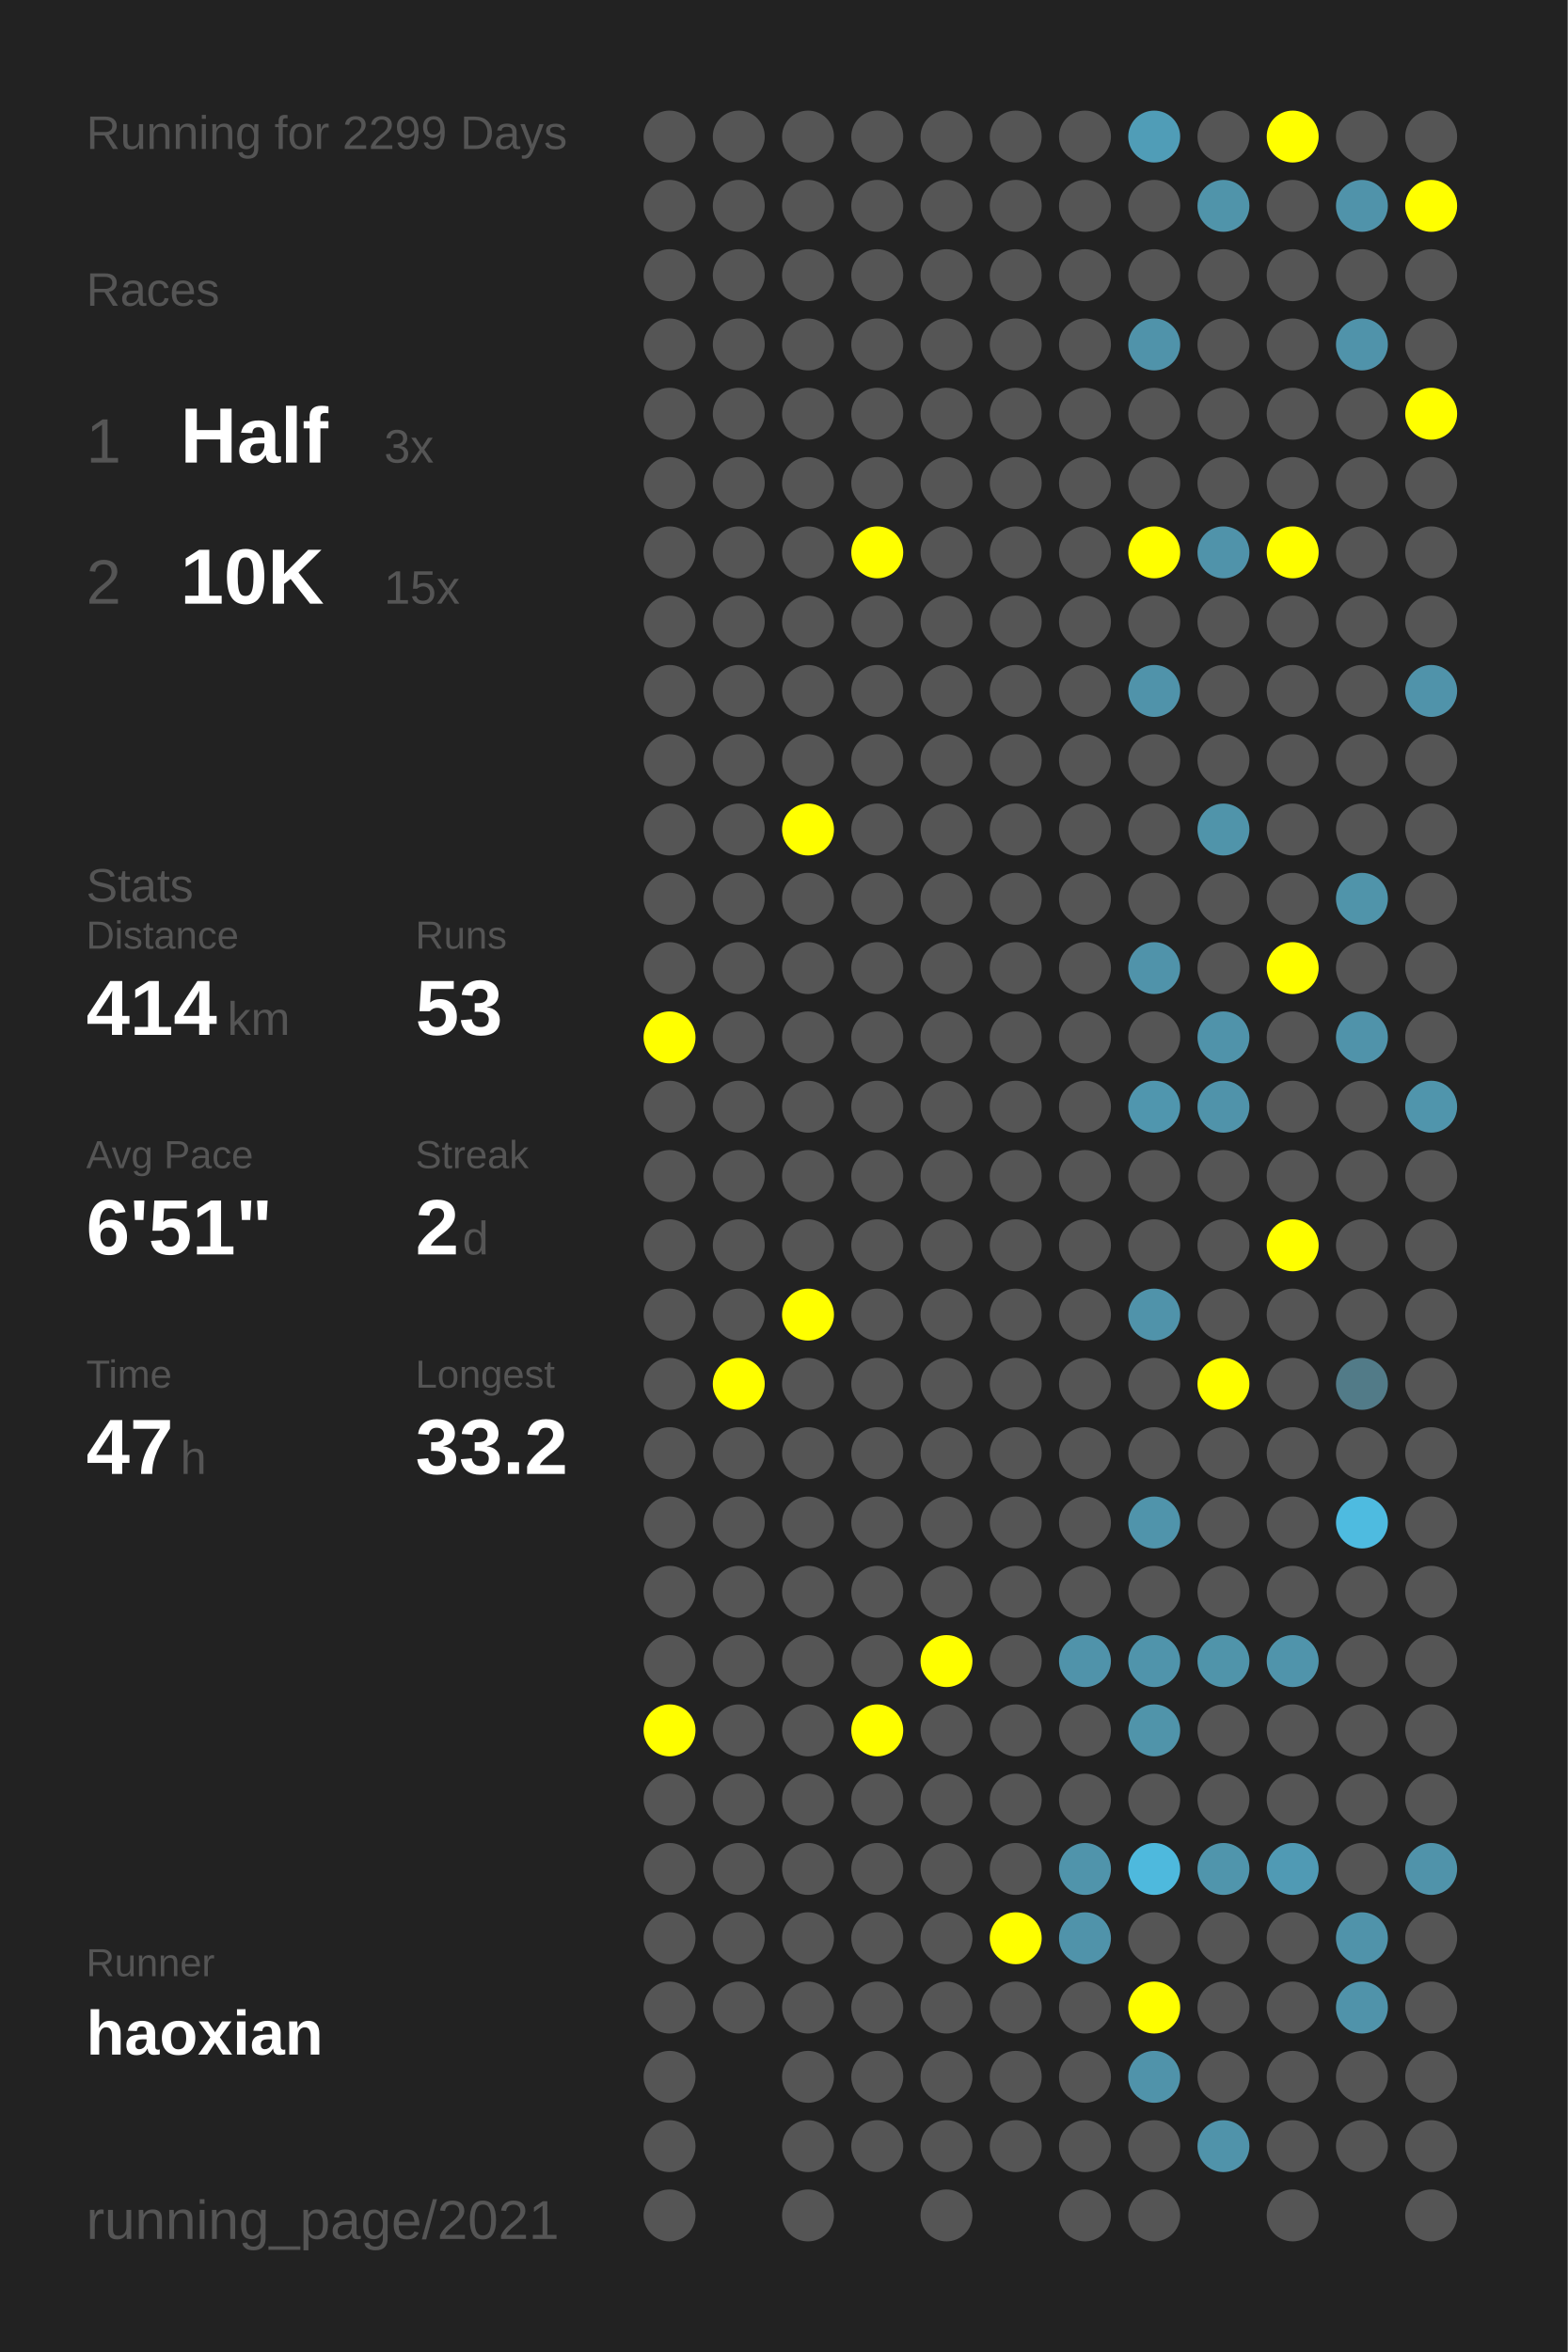
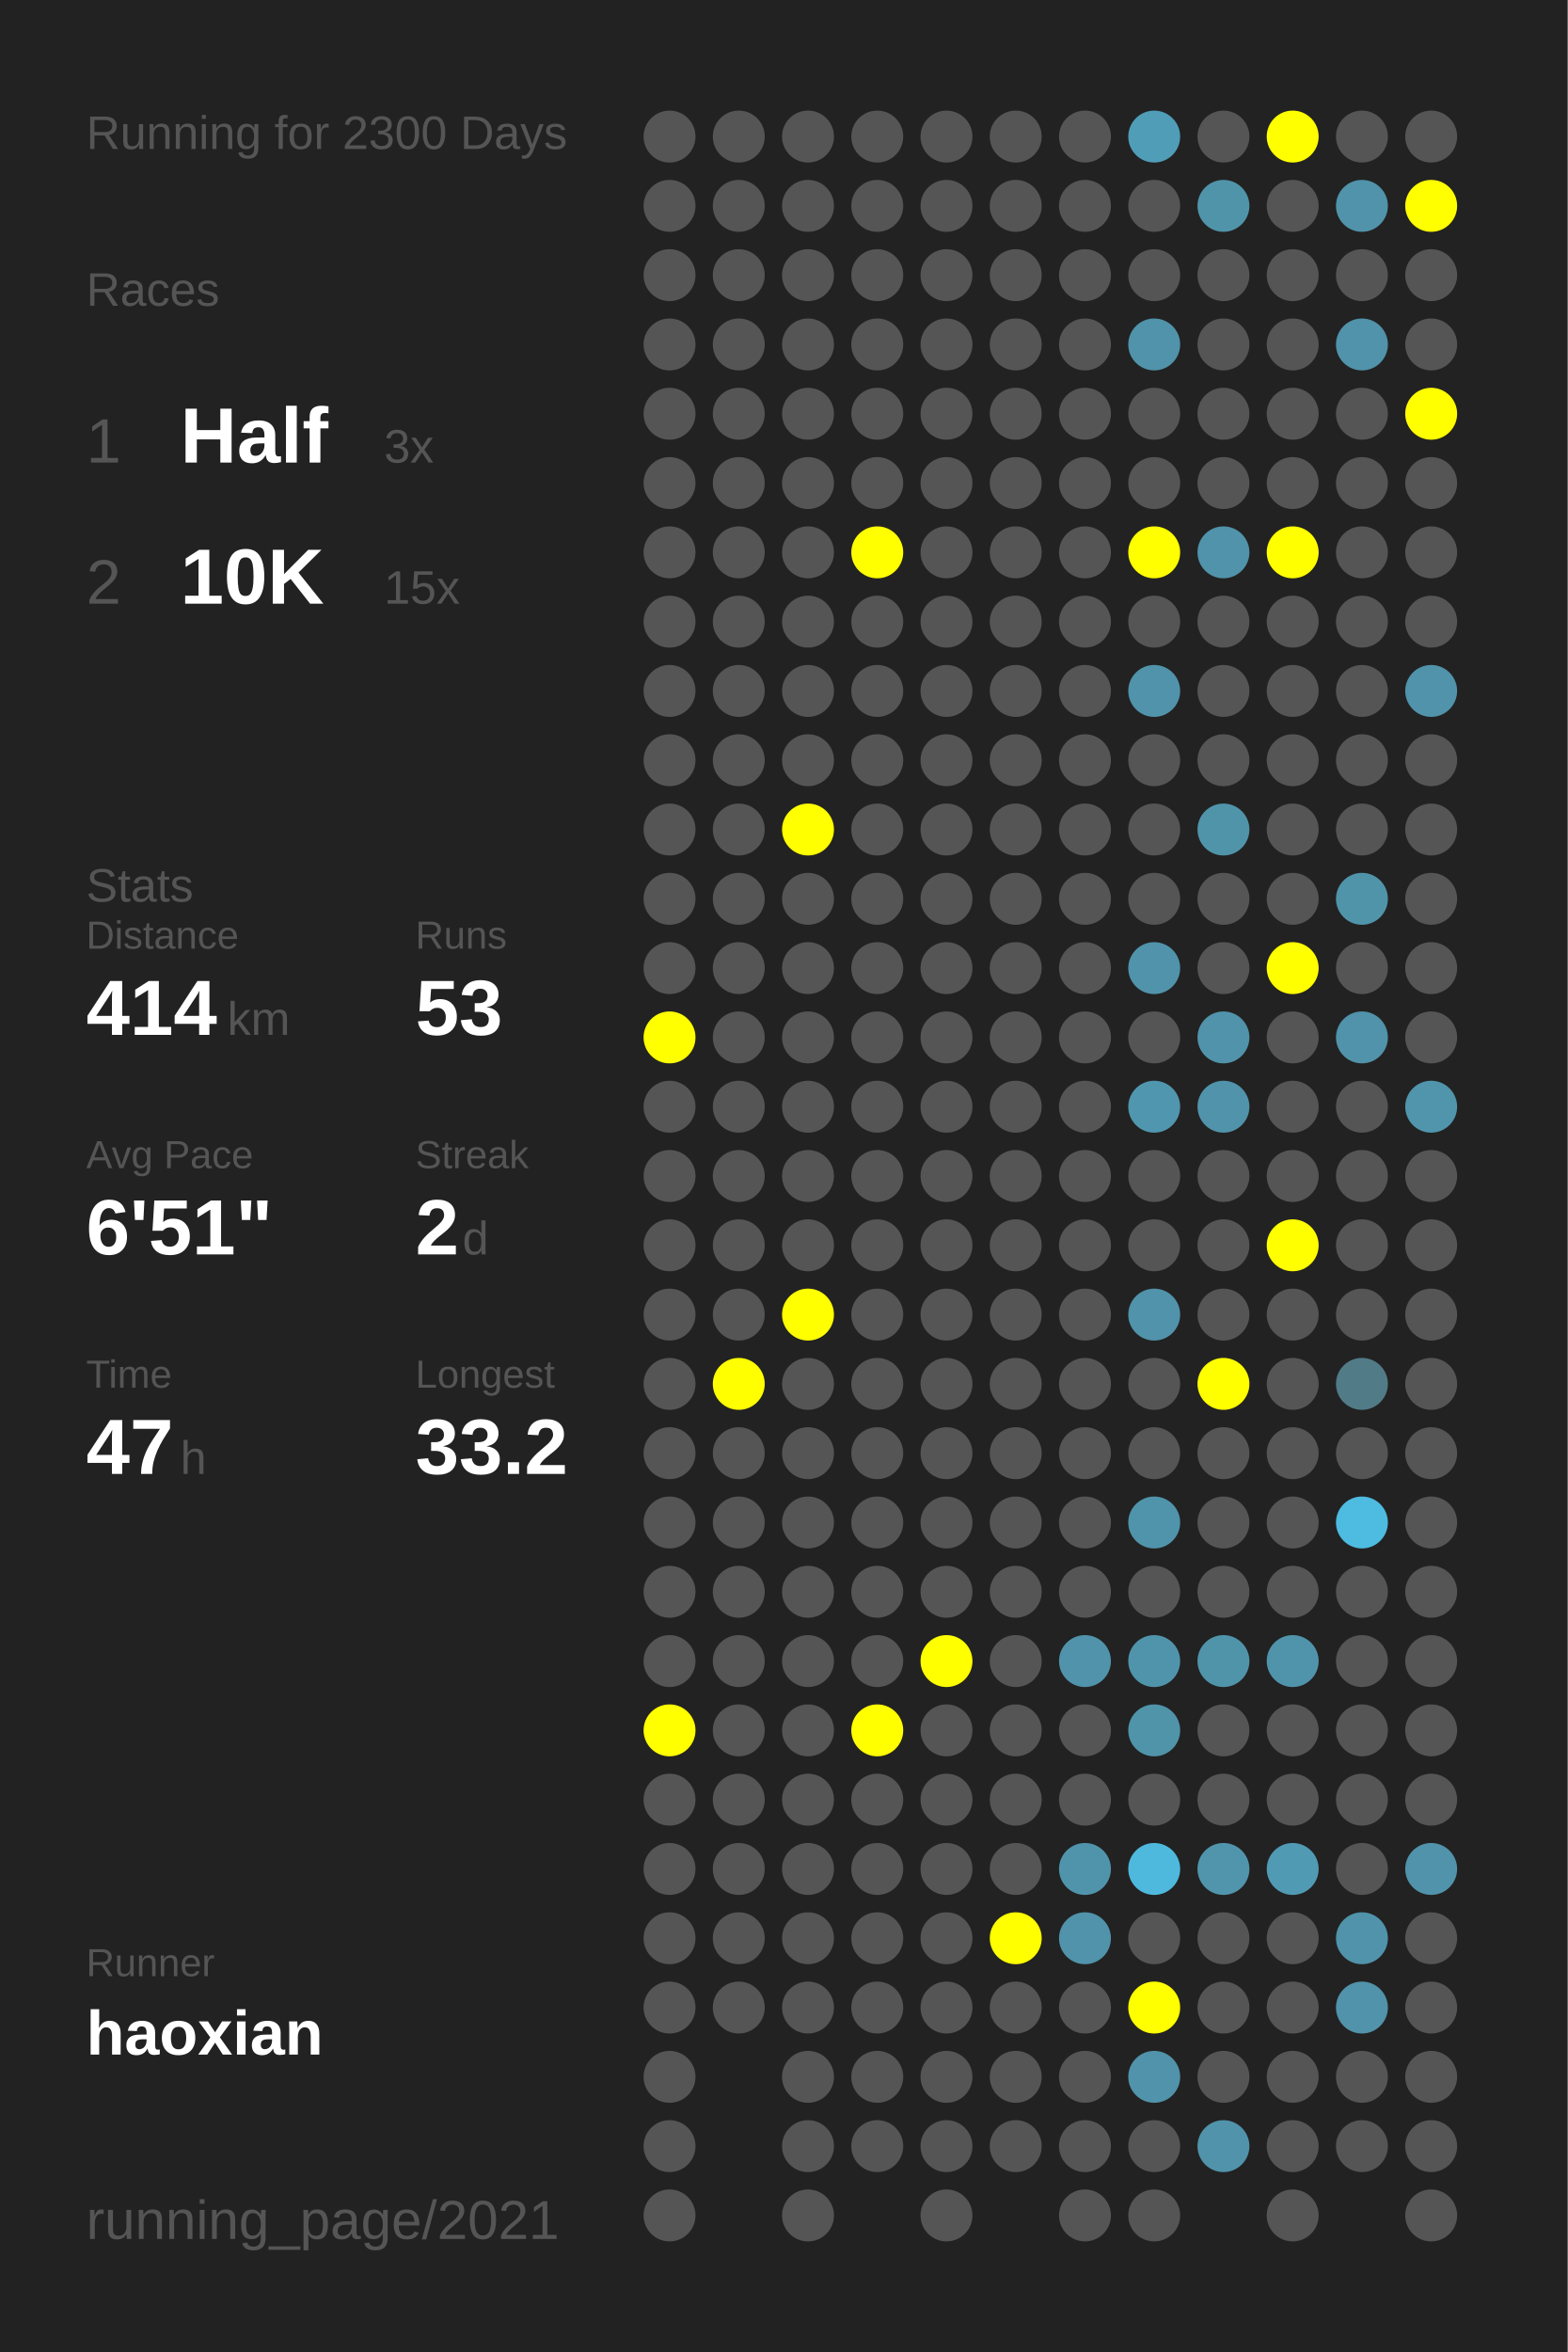
<svg xmlns="http://www.w3.org/2000/svg" baseProfile="full" height="300mm" version="1.1" viewBox="0,0,200,300" width="200mm">
  <defs />
  <rect fill="#222222" height="300" width="200" x="0" y="0" />
-   <text fill="#555555" style="font-size:6px; font-family:Arial;" x="11" y="19">Running for 2299 Days</text>
+   <text fill="#555555" style="font-size:6px; font-family:Arial;" x="11" y="19">Running for 2300 Days</text>
  <text fill="#555555" style="font-size:6px; font-family:Arial;" x="11" y="39">Races</text>
  <text fill="#555555" style="font-size:8px; font-family:Arial;" x="11" y="59">1</text>
  <text fill="#FFFFFF" style="font-size:10px; font-family:Arial; font-weight:bold;" x="23" y="59">Half</text>
  <text fill="#555555" style="font-size:6px; font-family:Arial;" x="49" y="59">3x</text>
  <text fill="#555555" style="font-size:8px; font-family:Arial;" x="11" y="77">2</text>
  <text fill="#FFFFFF" style="font-size:10px; font-family:Arial; font-weight:bold;" x="23" y="77">10K</text>
  <text fill="#555555" style="font-size:6px; font-family:Arial;" x="49" y="77">15x</text>
  <text fill="#555555" style="font-size:6px; font-family:Arial;" x="11" y="115">Stats</text>
  <text fill="#555555" style="font-size:5px; font-family:Arial;" x="11" y="121">Distance</text>
  <text fill="#FFFFFF" style="font-size:10px; font-family:Arial; font-weight:bold;" x="11" y="132">414</text>
  <text fill="#555555" style="font-size:6px; font-family:Arial;" x="29" y="132">km</text>
  <text fill="#555555" style="font-size:5px; font-family:Arial;" x="53" y="121">Runs</text>
  <text fill="#FFFFFF" style="font-size:10px; font-family:Arial; font-weight:bold;" x="53" y="132">53</text>
  <text fill="#555555" style="font-size:5px; font-family:Arial;" x="11" y="149">Avg Pace</text>
  <text fill="#FFFFFF" style="font-size:10px; font-family:Arial; font-weight:bold;" x="11" y="160">6'51"</text>
  <text fill="#555555" style="font-size:5px; font-family:Arial;" x="53" y="149">Streak</text>
  <text fill="#FFFFFF" style="font-size:10px; font-family:Arial; font-weight:bold;" x="53" y="160">2</text>
  <text fill="#555555" style="font-size:6px; font-family:Arial;" x="59" y="160">d</text>
  <text fill="#555555" style="font-size:5px; font-family:Arial;" x="11" y="177">Time</text>
  <text fill="#FFFFFF" style="font-size:10px; font-family:Arial; font-weight:bold;" x="11" y="188">47</text>
  <text fill="#555555" style="font-size:6px; font-family:Arial;" x="23" y="188">h</text>
  <text fill="#555555" style="font-size:5px; font-family:Arial;" x="53" y="177">Longest</text>
  <text fill="#FFFFFF" style="font-size:10px; font-family:Arial; font-weight:bold;" x="53" y="188">33.2</text>
  <text fill="#555555" style="font-size:5px; font-family:Arial;" x="11" y="252.065">Runner</text>
  <text fill="#FFFFFF" style="font-size:8px; font-family:Arial; font-weight:bold;" x="11" y="262.065">haoxian</text>
  <text fill="#555555" style="font-size:7px; font-family:Arial;" x="11" y="285.581">running_page/2021</text>
  <circle cx="85.417" cy="17.419" fill="#555555" r="3.312" />
  <circle cx="85.417" cy="26.258" fill="#555555" r="3.312" />
  <circle cx="85.417" cy="35.097" fill="#555555" r="3.312" />
  <circle cx="85.417" cy="43.935" fill="#555555" r="3.312" />
  <circle cx="85.417" cy="52.774" fill="#555555" r="3.312" />
  <circle cx="85.417" cy="61.613" fill="#555555" r="3.312" />
  <circle cx="85.417" cy="70.452" fill="#555555" r="3.312" />
  <circle cx="85.417" cy="79.29" fill="#555555" r="3.312" />
  <circle cx="85.417" cy="88.129" fill="#555555" r="3.312" />
  <circle cx="85.417" cy="96.968" fill="#555555" r="3.312" />
  <circle cx="85.417" cy="105.806" fill="#555555" r="3.312" />
  <circle cx="85.417" cy="114.645" fill="#555555" r="3.312" />
  <circle cx="85.417" cy="123.484" fill="#555555" r="3.312" />
  <circle cx="85.417" cy="132.323" fill="#FFFF00" r="3.312" />
  <circle cx="85.417" cy="141.161" fill="#555555" r="3.312" />
  <circle cx="85.417" cy="150" fill="#555555" r="3.312" />
  <circle cx="85.417" cy="158.839" fill="#555555" r="3.312" />
  <circle cx="85.417" cy="167.677" fill="#555555" r="3.312" />
  <circle cx="85.417" cy="176.516" fill="#555555" r="3.312" />
  <circle cx="85.417" cy="185.355" fill="#555555" r="3.312" />
  <circle cx="85.417" cy="194.194" fill="#555555" r="3.312" />
  <circle cx="85.417" cy="203.032" fill="#555555" r="3.312" />
  <circle cx="85.417" cy="211.871" fill="#555555" r="3.312" />
  <circle cx="85.417" cy="220.71" fill="#FFFF00" r="3.312" />
  <circle cx="85.417" cy="229.548" fill="#555555" r="3.312" />
  <circle cx="85.417" cy="238.387" fill="#555555" r="3.312" />
  <circle cx="85.417" cy="247.226" fill="#555555" r="3.312" />
  <circle cx="85.417" cy="256.065" fill="#555555" r="3.312" />
  <circle cx="85.417" cy="264.903" fill="#555555" r="3.312" />
  <circle cx="85.417" cy="273.742" fill="#555555" r="3.312" />
  <circle cx="85.417" cy="282.581" fill="#555555" r="3.312" />
  <circle cx="94.25" cy="17.419" fill="#555555" r="3.312" />
  <circle cx="94.25" cy="26.258" fill="#555555" r="3.312" />
  <circle cx="94.25" cy="35.097" fill="#555555" r="3.312" />
  <circle cx="94.25" cy="43.935" fill="#555555" r="3.312" />
  <circle cx="94.25" cy="52.774" fill="#555555" r="3.312" />
  <circle cx="94.25" cy="61.613" fill="#555555" r="3.312" />
  <circle cx="94.25" cy="70.452" fill="#555555" r="3.312" />
  <circle cx="94.25" cy="79.29" fill="#555555" r="3.312" />
  <circle cx="94.25" cy="88.129" fill="#555555" r="3.312" />
  <circle cx="94.25" cy="96.968" fill="#555555" r="3.312" />
  <circle cx="94.25" cy="105.806" fill="#555555" r="3.312" />
  <circle cx="94.25" cy="114.645" fill="#555555" r="3.312" />
  <circle cx="94.25" cy="123.484" fill="#555555" r="3.312" />
  <circle cx="94.25" cy="132.323" fill="#555555" r="3.312" />
  <circle cx="94.25" cy="141.161" fill="#555555" r="3.312" />
  <circle cx="94.25" cy="150" fill="#555555" r="3.312" />
  <circle cx="94.25" cy="158.839" fill="#555555" r="3.312" />
  <circle cx="94.25" cy="167.677" fill="#555555" r="3.312" />
  <circle cx="94.25" cy="176.516" fill="#FFFF00" r="3.312" />
  <circle cx="94.25" cy="185.355" fill="#555555" r="3.312" />
  <circle cx="94.25" cy="194.194" fill="#555555" r="3.312" />
  <circle cx="94.25" cy="203.032" fill="#555555" r="3.312" />
  <circle cx="94.25" cy="211.871" fill="#555555" r="3.312" />
  <circle cx="94.25" cy="220.71" fill="#555555" r="3.312" />
  <circle cx="94.25" cy="229.548" fill="#555555" r="3.312" />
  <circle cx="94.25" cy="238.387" fill="#555555" r="3.312" />
  <circle cx="94.25" cy="247.226" fill="#555555" r="3.312" />
  <circle cx="94.25" cy="256.065" fill="#555555" r="3.312" />
  <circle cx="103.083" cy="17.419" fill="#555555" r="3.312" />
  <circle cx="103.083" cy="26.258" fill="#555555" r="3.312" />
  <circle cx="103.083" cy="35.097" fill="#555555" r="3.312" />
  <circle cx="103.083" cy="43.935" fill="#555555" r="3.312" />
  <circle cx="103.083" cy="52.774" fill="#555555" r="3.312" />
  <circle cx="103.083" cy="61.613" fill="#555555" r="3.312" />
  <circle cx="103.083" cy="70.452" fill="#555555" r="3.312" />
  <circle cx="103.083" cy="79.29" fill="#555555" r="3.312" />
  <circle cx="103.083" cy="88.129" fill="#555555" r="3.312" />
  <circle cx="103.083" cy="96.968" fill="#555555" r="3.312" />
  <circle cx="103.083" cy="105.806" fill="#FFFF00" r="3.312" />
  <circle cx="103.083" cy="114.645" fill="#555555" r="3.312" />
  <circle cx="103.083" cy="123.484" fill="#555555" r="3.312" />
  <circle cx="103.083" cy="132.323" fill="#555555" r="3.312" />
  <circle cx="103.083" cy="141.161" fill="#555555" r="3.312" />
  <circle cx="103.083" cy="150" fill="#555555" r="3.312" />
  <circle cx="103.083" cy="158.839" fill="#555555" r="3.312" />
  <circle cx="103.083" cy="167.677" fill="#FFFF00" r="3.312" />
  <circle cx="103.083" cy="176.516" fill="#555555" r="3.312" />
  <circle cx="103.083" cy="185.355" fill="#555555" r="3.312" />
  <circle cx="103.083" cy="194.194" fill="#555555" r="3.312" />
  <circle cx="103.083" cy="203.032" fill="#555555" r="3.312" />
  <circle cx="103.083" cy="211.871" fill="#555555" r="3.312" />
  <circle cx="103.083" cy="220.71" fill="#555555" r="3.312" />
  <circle cx="103.083" cy="229.548" fill="#555555" r="3.312" />
  <circle cx="103.083" cy="238.387" fill="#555555" r="3.312" />
  <circle cx="103.083" cy="247.226" fill="#555555" r="3.312" />
  <circle cx="103.083" cy="256.065" fill="#555555" r="3.312" />
  <circle cx="103.083" cy="264.903" fill="#555555" r="3.312" />
  <circle cx="103.083" cy="273.742" fill="#555555" r="3.312" />
  <circle cx="103.083" cy="282.581" fill="#555555" r="3.312" />
  <circle cx="111.917" cy="17.419" fill="#555555" r="3.312" />
  <circle cx="111.917" cy="26.258" fill="#555555" r="3.312" />
  <circle cx="111.917" cy="35.097" fill="#555555" r="3.312" />
  <circle cx="111.917" cy="43.935" fill="#555555" r="3.312" />
  <circle cx="111.917" cy="52.774" fill="#555555" r="3.312" />
  <circle cx="111.917" cy="61.613" fill="#555555" r="3.312" />
  <circle cx="111.917" cy="70.452" fill="#FFFF00" r="3.312" />
  <circle cx="111.917" cy="79.29" fill="#555555" r="3.312" />
  <circle cx="111.917" cy="88.129" fill="#555555" r="3.312" />
  <circle cx="111.917" cy="96.968" fill="#555555" r="3.312" />
  <circle cx="111.917" cy="105.806" fill="#555555" r="3.312" />
  <circle cx="111.917" cy="114.645" fill="#555555" r="3.312" />
  <circle cx="111.917" cy="123.484" fill="#555555" r="3.312" />
  <circle cx="111.917" cy="132.323" fill="#555555" r="3.312" />
  <circle cx="111.917" cy="141.161" fill="#555555" r="3.312" />
  <circle cx="111.917" cy="150" fill="#555555" r="3.312" />
  <circle cx="111.917" cy="158.839" fill="#555555" r="3.312" />
  <circle cx="111.917" cy="167.677" fill="#555555" r="3.312" />
  <circle cx="111.917" cy="176.516" fill="#555555" r="3.312" />
  <circle cx="111.917" cy="185.355" fill="#555555" r="3.312" />
  <circle cx="111.917" cy="194.194" fill="#555555" r="3.312" />
  <circle cx="111.917" cy="203.032" fill="#555555" r="3.312" />
  <circle cx="111.917" cy="211.871" fill="#555555" r="3.312" />
  <circle cx="111.917" cy="220.71" fill="#FFFF00" r="3.312" />
  <circle cx="111.917" cy="229.548" fill="#555555" r="3.312" />
  <circle cx="111.917" cy="238.387" fill="#555555" r="3.312" />
  <circle cx="111.917" cy="247.226" fill="#555555" r="3.312" />
  <circle cx="111.917" cy="256.065" fill="#555555" r="3.312" />
  <circle cx="111.917" cy="264.903" fill="#555555" r="3.312" />
  <circle cx="111.917" cy="273.742" fill="#555555" r="3.312" />
  <circle cx="120.75" cy="17.419" fill="#555555" r="3.312" />
  <circle cx="120.75" cy="26.258" fill="#555555" r="3.312" />
  <circle cx="120.75" cy="35.097" fill="#555555" r="3.312" />
  <circle cx="120.75" cy="43.935" fill="#555555" r="3.312" />
  <circle cx="120.75" cy="52.774" fill="#555555" r="3.312" />
  <circle cx="120.75" cy="61.613" fill="#555555" r="3.312" />
  <circle cx="120.75" cy="70.452" fill="#555555" r="3.312" />
  <circle cx="120.75" cy="79.29" fill="#555555" r="3.312" />
  <circle cx="120.75" cy="88.129" fill="#555555" r="3.312" />
  <circle cx="120.75" cy="96.968" fill="#555555" r="3.312" />
  <circle cx="120.75" cy="105.806" fill="#555555" r="3.312" />
  <circle cx="120.75" cy="114.645" fill="#555555" r="3.312" />
  <circle cx="120.75" cy="123.484" fill="#555555" r="3.312" />
  <circle cx="120.75" cy="132.323" fill="#555555" r="3.312" />
  <circle cx="120.75" cy="141.161" fill="#555555" r="3.312" />
  <circle cx="120.75" cy="150" fill="#555555" r="3.312" />
  <circle cx="120.75" cy="158.839" fill="#555555" r="3.312" />
  <circle cx="120.75" cy="167.677" fill="#555555" r="3.312" />
  <circle cx="120.75" cy="176.516" fill="#555555" r="3.312" />
  <circle cx="120.75" cy="185.355" fill="#555555" r="3.312" />
  <circle cx="120.75" cy="194.194" fill="#555555" r="3.312" />
  <circle cx="120.75" cy="203.032" fill="#555555" r="3.312" />
  <circle cx="120.75" cy="211.871" fill="#FFFF00" r="3.312" />
  <circle cx="120.75" cy="220.71" fill="#555555" r="3.312" />
  <circle cx="120.75" cy="229.548" fill="#555555" r="3.312" />
  <circle cx="120.75" cy="238.387" fill="#555555" r="3.312" />
  <circle cx="120.75" cy="247.226" fill="#555555" r="3.312" />
  <circle cx="120.75" cy="256.065" fill="#555555" r="3.312" />
  <circle cx="120.75" cy="264.903" fill="#555555" r="3.312" />
  <circle cx="120.75" cy="273.742" fill="#555555" r="3.312" />
  <circle cx="120.75" cy="282.581" fill="#555555" r="3.312" />
  <circle cx="129.583" cy="17.419" fill="#555555" r="3.312" />
  <circle cx="129.583" cy="26.258" fill="#555555" r="3.312" />
  <circle cx="129.583" cy="35.097" fill="#555555" r="3.312" />
  <circle cx="129.583" cy="43.935" fill="#555555" r="3.312" />
  <circle cx="129.583" cy="52.774" fill="#555555" r="3.312" />
  <circle cx="129.583" cy="61.613" fill="#555555" r="3.312" />
  <circle cx="129.583" cy="70.452" fill="#555555" r="3.312" />
  <circle cx="129.583" cy="79.29" fill="#555555" r="3.312" />
  <circle cx="129.583" cy="88.129" fill="#555555" r="3.312" />
  <circle cx="129.583" cy="96.968" fill="#555555" r="3.312" />
  <circle cx="129.583" cy="105.806" fill="#555555" r="3.312" />
  <circle cx="129.583" cy="114.645" fill="#555555" r="3.312" />
  <circle cx="129.583" cy="123.484" fill="#555555" r="3.312" />
  <circle cx="129.583" cy="132.323" fill="#555555" r="3.312" />
  <circle cx="129.583" cy="141.161" fill="#555555" r="3.312" />
  <circle cx="129.583" cy="150" fill="#555555" r="3.312" />
  <circle cx="129.583" cy="158.839" fill="#555555" r="3.312" />
  <circle cx="129.583" cy="167.677" fill="#555555" r="3.312" />
  <circle cx="129.583" cy="176.516" fill="#555555" r="3.312" />
  <circle cx="129.583" cy="185.355" fill="#555555" r="3.312" />
  <circle cx="129.583" cy="194.194" fill="#555555" r="3.312" />
  <circle cx="129.583" cy="203.032" fill="#555555" r="3.312" />
  <circle cx="129.583" cy="211.871" fill="#555555" r="3.312" />
  <circle cx="129.583" cy="220.71" fill="#555555" r="3.312" />
  <circle cx="129.583" cy="229.548" fill="#555555" r="3.312" />
  <circle cx="129.583" cy="238.387" fill="#555555" r="3.312" />
  <circle cx="129.583" cy="247.226" fill="#FFFF00" r="3.312" />
  <circle cx="129.583" cy="256.065" fill="#555555" r="3.312" />
  <circle cx="129.583" cy="264.903" fill="#555555" r="3.312" />
  <circle cx="129.583" cy="273.742" fill="#555555" r="3.312" />
  <circle cx="138.417" cy="17.419" fill="#555555" r="3.312" />
  <circle cx="138.417" cy="26.258" fill="#555555" r="3.312" />
  <circle cx="138.417" cy="35.097" fill="#555555" r="3.312" />
  <circle cx="138.417" cy="43.935" fill="#555555" r="3.312" />
  <circle cx="138.417" cy="52.774" fill="#555555" r="3.312" />
  <circle cx="138.417" cy="61.613" fill="#555555" r="3.312" />
  <circle cx="138.417" cy="70.452" fill="#555555" r="3.312" />
  <circle cx="138.417" cy="79.29" fill="#555555" r="3.312" />
  <circle cx="138.417" cy="88.129" fill="#555555" r="3.312" />
  <circle cx="138.417" cy="96.968" fill="#555555" r="3.312" />
  <circle cx="138.417" cy="105.806" fill="#555555" r="3.312" />
  <circle cx="138.417" cy="114.645" fill="#555555" r="3.312" />
  <circle cx="138.417" cy="123.484" fill="#555555" r="3.312" />
  <circle cx="138.417" cy="132.323" fill="#555555" r="3.312" />
  <circle cx="138.417" cy="141.161" fill="#555555" r="3.312" />
  <circle cx="138.417" cy="150" fill="#555555" r="3.312" />
  <circle cx="138.417" cy="158.839" fill="#555555" r="3.312" />
  <circle cx="138.417" cy="167.677" fill="#555555" r="3.312" />
  <circle cx="138.417" cy="176.516" fill="#555555" r="3.312" />
  <circle cx="138.417" cy="185.355" fill="#555555" r="3.312" />
  <circle cx="138.417" cy="194.194" fill="#555555" r="3.312" />
  <circle cx="138.417" cy="203.032" fill="#555555" r="3.312" />
  <circle cx="138.417" cy="211.871" fill="#5093aa" r="3.312" />
  <circle cx="138.417" cy="220.71" fill="#555555" r="3.312" />
  <circle cx="138.417" cy="229.548" fill="#555555" r="3.312" />
  <circle cx="138.417" cy="238.387" fill="#5094ab" r="3.312" />
  <circle cx="138.417" cy="247.226" fill="#5093aa" r="3.312" />
  <circle cx="138.417" cy="256.065" fill="#555555" r="3.312" />
  <circle cx="138.417" cy="264.903" fill="#555555" r="3.312" />
  <circle cx="138.417" cy="273.742" fill="#555555" r="3.312" />
  <circle cx="138.417" cy="282.581" fill="#555555" r="3.312" />
  <circle cx="147.25" cy="17.419" fill="#509db7" r="3.312" />
  <circle cx="147.25" cy="26.258" fill="#555555" r="3.312" />
  <circle cx="147.25" cy="35.097" fill="#555555" r="3.312" />
  <circle cx="147.25" cy="43.935" fill="#5093aa" r="3.312" />
  <circle cx="147.25" cy="52.774" fill="#555555" r="3.312" />
  <circle cx="147.25" cy="61.613" fill="#555555" r="3.312" />
  <circle cx="147.25" cy="70.452" fill="#FFFF00" r="3.312" />
  <circle cx="147.25" cy="79.29" fill="#555555" r="3.312" />
  <circle cx="147.25" cy="88.129" fill="#5093aa" r="3.312" />
  <circle cx="147.25" cy="96.968" fill="#555555" r="3.312" />
  <circle cx="147.25" cy="105.806" fill="#555555" r="3.312" />
  <circle cx="147.25" cy="114.645" fill="#555555" r="3.312" />
  <circle cx="147.25" cy="123.484" fill="#5093aa" r="3.312" />
  <circle cx="147.25" cy="132.323" fill="#555555" r="3.312" />
  <circle cx="147.25" cy="141.161" fill="#5096ae" r="3.312" />
  <circle cx="147.25" cy="150" fill="#555555" r="3.312" />
  <circle cx="147.25" cy="158.839" fill="#555555" r="3.312" />
  <circle cx="147.25" cy="167.677" fill="#5093aa" r="3.312" />
  <circle cx="147.25" cy="176.516" fill="#555555" r="3.312" />
  <circle cx="147.25" cy="185.355" fill="#555555" r="3.312" />
  <circle cx="147.25" cy="194.194" fill="#5094ab" r="3.312" />
  <circle cx="147.25" cy="203.032" fill="#555555" r="3.312" />
  <circle cx="147.25" cy="211.871" fill="#5094ab" r="3.312" />
  <circle cx="147.25" cy="220.71" fill="#5094aa" r="3.312" />
  <circle cx="147.25" cy="229.548" fill="#555555" r="3.312" />
  <circle cx="147.25" cy="238.387" fill="#4eb9dd" r="3.312" />
  <circle cx="147.25" cy="247.226" fill="#555555" r="3.312" />
  <circle cx="147.25" cy="256.065" fill="#FFFF00" r="3.312" />
  <circle cx="147.25" cy="264.903" fill="#5093aa" r="3.312" />
  <circle cx="147.25" cy="273.742" fill="#555555" r="3.312" />
  <circle cx="147.25" cy="282.581" fill="#555555" r="3.312" />
  <circle cx="156.083" cy="17.419" fill="#555555" r="3.312" />
  <circle cx="156.083" cy="26.258" fill="#5094aa" r="3.312" />
  <circle cx="156.083" cy="35.097" fill="#555555" r="3.312" />
  <circle cx="156.083" cy="43.935" fill="#555555" r="3.312" />
  <circle cx="156.083" cy="52.774" fill="#555555" r="3.312" />
  <circle cx="156.083" cy="61.613" fill="#555555" r="3.312" />
  <circle cx="156.083" cy="70.452" fill="#5093aa" r="3.312" />
  <circle cx="156.083" cy="79.29" fill="#555555" r="3.312" />
  <circle cx="156.083" cy="88.129" fill="#555555" r="3.312" />
  <circle cx="156.083" cy="96.968" fill="#555555" r="3.312" />
  <circle cx="156.083" cy="105.806" fill="#5094aa" r="3.312" />
  <circle cx="156.083" cy="114.645" fill="#555555" r="3.312" />
  <circle cx="156.083" cy="123.484" fill="#555555" r="3.312" />
  <circle cx="156.083" cy="132.323" fill="#5093aa" r="3.312" />
  <circle cx="156.083" cy="141.161" fill="#5093aa" r="3.312" />
  <circle cx="156.083" cy="150" fill="#555555" r="3.312" />
  <circle cx="156.083" cy="158.839" fill="#555555" r="3.312" />
  <circle cx="156.083" cy="167.677" fill="#555555" r="3.312" />
  <circle cx="156.083" cy="176.516" fill="#FFFF00" r="3.312" />
  <circle cx="156.083" cy="185.355" fill="#555555" r="3.312" />
  <circle cx="156.083" cy="194.194" fill="#555555" r="3.312" />
  <circle cx="156.083" cy="203.032" fill="#555555" r="3.312" />
  <circle cx="156.083" cy="211.871" fill="#5094aa" r="3.312" />
  <circle cx="156.083" cy="220.71" fill="#555555" r="3.312" />
  <circle cx="156.083" cy="229.548" fill="#555555" r="3.312" />
  <circle cx="156.083" cy="238.387" fill="#5095ac" r="3.312" />
  <circle cx="156.083" cy="247.226" fill="#555555" r="3.312" />
  <circle cx="156.083" cy="256.065" fill="#555555" r="3.312" />
  <circle cx="156.083" cy="264.903" fill="#555555" r="3.312" />
  <circle cx="156.083" cy="273.742" fill="#5093aa" r="3.312" />
  <circle cx="164.917" cy="17.419" fill="#FFFF00" r="3.312" />
  <circle cx="164.917" cy="26.258" fill="#555555" r="3.312" />
  <circle cx="164.917" cy="35.097" fill="#555555" r="3.312" />
  <circle cx="164.917" cy="43.935" fill="#555555" r="3.312" />
  <circle cx="164.917" cy="52.774" fill="#555555" r="3.312" />
  <circle cx="164.917" cy="61.613" fill="#555555" r="3.312" />
  <circle cx="164.917" cy="70.452" fill="#FFFF00" r="3.312" />
  <circle cx="164.917" cy="79.29" fill="#555555" r="3.312" />
  <circle cx="164.917" cy="88.129" fill="#555555" r="3.312" />
  <circle cx="164.917" cy="96.968" fill="#555555" r="3.312" />
  <circle cx="164.917" cy="105.806" fill="#555555" r="3.312" />
  <circle cx="164.917" cy="114.645" fill="#555555" r="3.312" />
  <circle cx="164.917" cy="123.484" fill="#FFFF00" r="3.312" />
  <circle cx="164.917" cy="132.323" fill="#555555" r="3.312" />
  <circle cx="164.917" cy="141.161" fill="#555555" r="3.312" />
  <circle cx="164.917" cy="150" fill="#555555" r="3.312" />
  <circle cx="164.917" cy="158.839" fill="#FFFF00" r="3.312" />
  <circle cx="164.917" cy="167.677" fill="#555555" r="3.312" />
  <circle cx="164.917" cy="176.516" fill="#555555" r="3.312" />
  <circle cx="164.917" cy="185.355" fill="#555555" r="3.312" />
  <circle cx="164.917" cy="194.194" fill="#555555" r="3.312" />
  <circle cx="164.917" cy="203.032" fill="#555555" r="3.312" />
  <circle cx="164.917" cy="211.871" fill="#5094ab" r="3.312" />
  <circle cx="164.917" cy="220.71" fill="#555555" r="3.312" />
  <circle cx="164.917" cy="229.548" fill="#555555" r="3.312" />
  <circle cx="164.917" cy="238.387" fill="#509ab4" r="3.312" />
  <circle cx="164.917" cy="247.226" fill="#555555" r="3.312" />
  <circle cx="164.917" cy="256.065" fill="#555555" r="3.312" />
  <circle cx="164.917" cy="264.903" fill="#555555" r="3.312" />
  <circle cx="164.917" cy="273.742" fill="#555555" r="3.312" />
  <circle cx="164.917" cy="282.581" fill="#555555" r="3.312" />
  <circle cx="173.75" cy="17.419" fill="#555555" r="3.312" />
  <circle cx="173.75" cy="26.258" fill="#5093aa" r="3.312" />
  <circle cx="173.75" cy="35.097" fill="#555555" r="3.312" />
  <circle cx="173.75" cy="43.935" fill="#5093aa" r="3.312" />
  <circle cx="173.75" cy="52.774" fill="#555555" r="3.312" />
  <circle cx="173.75" cy="61.613" fill="#555555" r="3.312" />
  <circle cx="173.75" cy="70.452" fill="#555555" r="3.312" />
  <circle cx="173.75" cy="79.29" fill="#555555" r="3.312" />
  <circle cx="173.75" cy="88.129" fill="#555555" r="3.312" />
  <circle cx="173.75" cy="96.968" fill="#555555" r="3.312" />
  <circle cx="173.75" cy="105.806" fill="#555555" r="3.312" />
  <circle cx="173.75" cy="114.645" fill="#5094aa" r="3.312" />
  <circle cx="173.75" cy="123.484" fill="#555555" r="3.312" />
  <circle cx="173.75" cy="132.323" fill="#5093aa" r="3.312" />
  <circle cx="173.75" cy="141.161" fill="#555555" r="3.312" />
  <circle cx="173.75" cy="150" fill="#555555" r="3.312" />
  <circle cx="173.75" cy="158.839" fill="#555555" r="3.312" />
  <circle cx="173.75" cy="167.677" fill="#555555" r="3.312" />
  <circle cx="173.75" cy="176.516" fill="#527b88" r="3.312" />
  <circle cx="173.75" cy="185.355" fill="#555555" r="3.312" />
  <circle cx="173.75" cy="194.194" fill="#4ebbe0" r="3.312" />
  <circle cx="173.75" cy="203.032" fill="#555555" r="3.312" />
  <circle cx="173.75" cy="211.871" fill="#555555" r="3.312" />
  <circle cx="173.75" cy="220.71" fill="#555555" r="3.312" />
  <circle cx="173.75" cy="229.548" fill="#555555" r="3.312" />
  <circle cx="173.75" cy="238.387" fill="#555555" r="3.312" />
  <circle cx="173.75" cy="247.226" fill="#5093aa" r="3.312" />
  <circle cx="173.75" cy="256.065" fill="#5093aa" r="3.312" />
  <circle cx="173.75" cy="264.903" fill="#555555" r="3.312" />
  <circle cx="173.75" cy="273.742" fill="#555555" r="3.312" />
  <circle cx="182.583" cy="17.419" fill="#555555" r="3.312" />
  <circle cx="182.583" cy="26.258" fill="#FFFF00" r="3.312" />
  <circle cx="182.583" cy="35.097" fill="#555555" r="3.312" />
  <circle cx="182.583" cy="43.935" fill="#555555" r="3.312" />
  <circle cx="182.583" cy="52.774" fill="#FFFF00" r="3.312" />
  <circle cx="182.583" cy="61.613" fill="#555555" r="3.312" />
  <circle cx="182.583" cy="70.452" fill="#555555" r="3.312" />
  <circle cx="182.583" cy="79.29" fill="#555555" r="3.312" />
  <circle cx="182.583" cy="88.129" fill="#5093aa" r="3.312" />
  <circle cx="182.583" cy="96.968" fill="#555555" r="3.312" />
  <circle cx="182.583" cy="105.806" fill="#555555" r="3.312" />
  <circle cx="182.583" cy="114.645" fill="#555555" r="3.312" />
  <circle cx="182.583" cy="123.484" fill="#555555" r="3.312" />
  <circle cx="182.583" cy="132.323" fill="#555555" r="3.312" />
  <circle cx="182.583" cy="141.161" fill="#5095ac" r="3.312" />
  <circle cx="182.583" cy="150" fill="#555555" r="3.312" />
  <circle cx="182.583" cy="158.839" fill="#555555" r="3.312" />
  <circle cx="182.583" cy="167.677" fill="#555555" r="3.312" />
  <circle cx="182.583" cy="176.516" fill="#555555" r="3.312" />
  <circle cx="182.583" cy="185.355" fill="#555555" r="3.312" />
  <circle cx="182.583" cy="194.194" fill="#555555" r="3.312" />
  <circle cx="182.583" cy="203.032" fill="#555555" r="3.312" />
  <circle cx="182.583" cy="211.871" fill="#555555" r="3.312" />
  <circle cx="182.583" cy="220.71" fill="#555555" r="3.312" />
  <circle cx="182.583" cy="229.548" fill="#555555" r="3.312" />
  <circle cx="182.583" cy="238.387" fill="#5093aa" r="3.312" />
  <circle cx="182.583" cy="247.226" fill="#555555" r="3.312" />
  <circle cx="182.583" cy="256.065" fill="#555555" r="3.312" />
  <circle cx="182.583" cy="264.903" fill="#555555" r="3.312" />
  <circle cx="182.583" cy="273.742" fill="#555555" r="3.312" />
  <circle cx="182.583" cy="282.581" fill="#555555" r="3.312" />
</svg>
